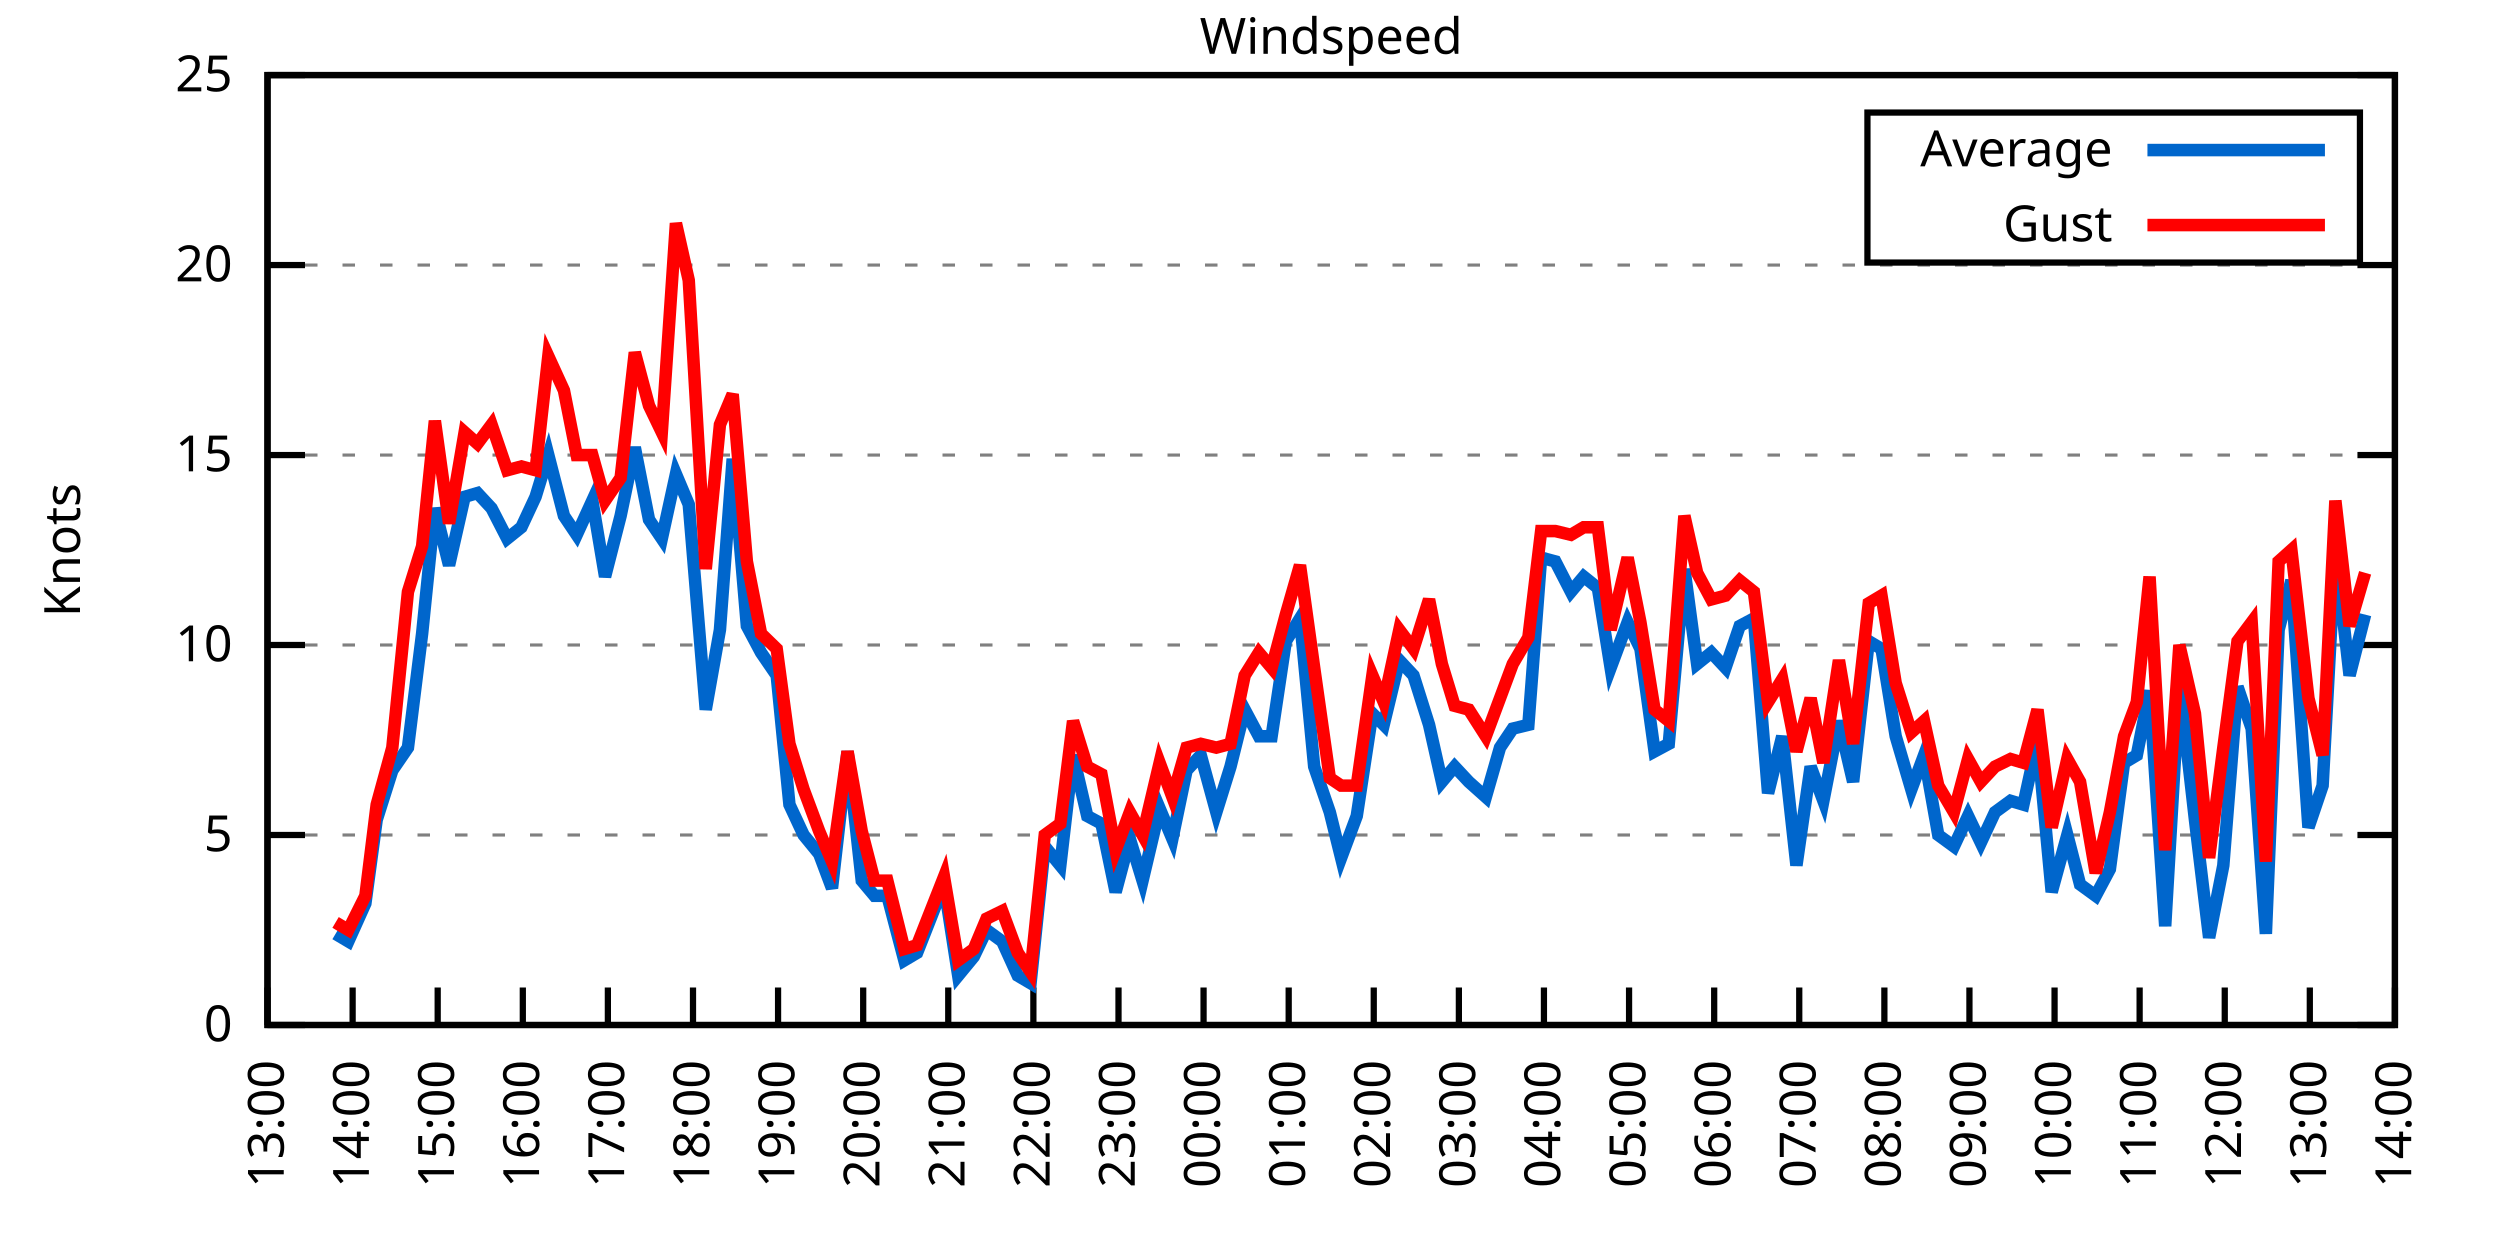
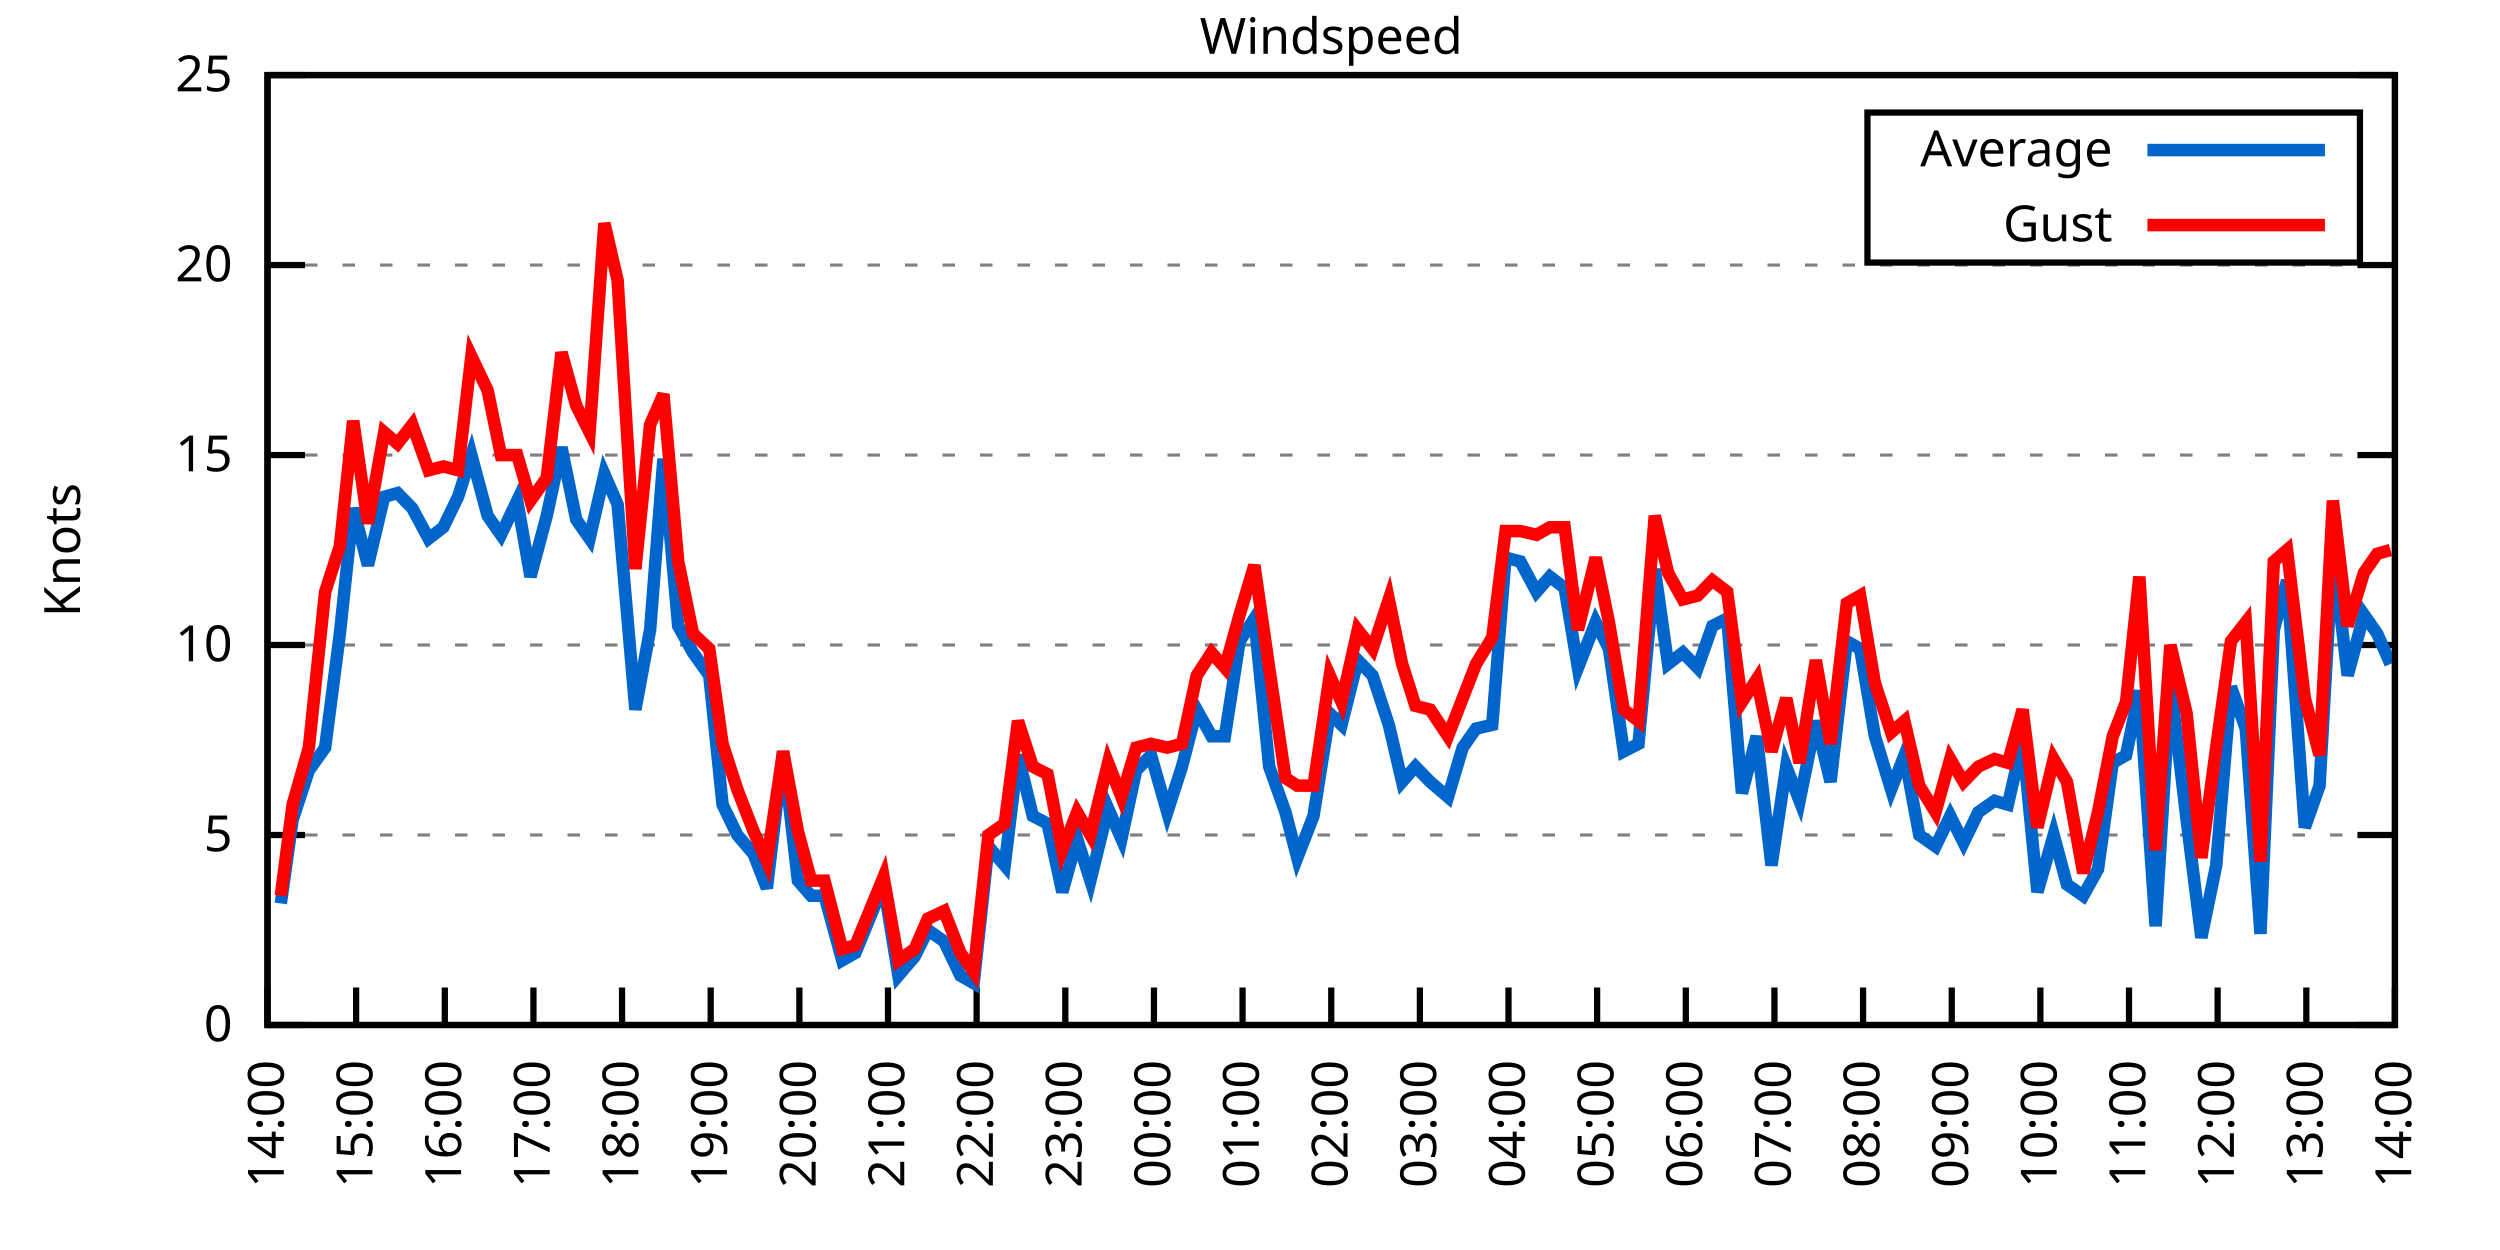
<svg xmlns="http://www.w3.org/2000/svg" xmlns:xlink="http://www.w3.org/1999/xlink" width="400" height="200" viewBox="0 0 400 200">
  <g id="gnuplot_canvas">
    <rect x="0" y="0" width="400" height="200" fill="none" />
    <defs>
      <circle id="gpDot" r="0.5" stroke-width="0.5" stroke="currentColor" />
      <path id="gpPt0" stroke-width="0.333" stroke="currentColor" d="M-1,0 h2 M0,-1 v2" />
      <path id="gpPt1" stroke-width="0.333" stroke="currentColor" d="M-1,-1 L1,1 M1,-1 L-1,1" />
      <path id="gpPt2" stroke-width="0.333" stroke="currentColor" d="M-1,0 L1,0 M0,-1 L0,1 M-1,-1 L1,1 M-1,1 L1,-1" />
      <rect id="gpPt3" stroke-width="0.333" stroke="currentColor" x="-1" y="-1" width="2" height="2" />
      <rect id="gpPt4" stroke-width="0.333" stroke="currentColor" fill="currentColor" x="-1" y="-1" width="2" height="2" />
      <circle id="gpPt5" stroke-width="0.333" stroke="currentColor" cx="0" cy="0" r="1" />
      <use xlink:href="#gpPt5" id="gpPt6" fill="currentColor" stroke="none" />
      <path id="gpPt7" stroke-width="0.333" stroke="currentColor" d="M0,-1.33 L-1.33,0.67 L1.33,0.67 z" />
      <use xlink:href="#gpPt7" id="gpPt8" fill="currentColor" stroke="none" />
      <use xlink:href="#gpPt7" id="gpPt9" stroke="currentColor" transform="rotate(180)" />
      <use xlink:href="#gpPt9" id="gpPt10" fill="currentColor" stroke="none" />
      <use xlink:href="#gpPt3" id="gpPt11" stroke="currentColor" transform="rotate(45)" />
      <use xlink:href="#gpPt11" id="gpPt12" fill="currentColor" stroke="none" />
      <path id="gpPt13" stroke-width="0.333" stroke="currentColor" d="M0,1.330 L1.265,0.411 L0.782,-1.067 L-0.782,-1.076 L-1.265,0.411 z" />
      <use xlink:href="#gpPt13" id="gpPt14" fill="currentColor" stroke="none" />
      <filter id="textbox" filterUnits="objectBoundingBox" x="0" y="0" height="1" width="1">
        <feFlood flood-color="white" flood-opacity="1" result="bgnd" />
        <feComposite in="SourceGraphic" in2="bgnd" operator="atop" />
      </filter>
      <filter id="greybox" filterUnits="objectBoundingBox" x="0" y="0" height="1" width="1">
        <feFlood flood-color="lightgrey" flood-opacity="1" result="grey" />
        <feComposite in="SourceGraphic" in2="grey" operator="atop" />
      </filter>
    </defs>
    <g fill="none" color="white" stroke="currentColor" stroke-width="1.00" stroke-linecap="butt" stroke-linejoin="miter">
</g>
    <g fill="none" color="black" stroke="currentColor" stroke-width="1.00" stroke-linecap="butt" stroke-linejoin="miter">
      <g stroke="none" shape-rendering="crispEdges">
        <polygon fill="rgb(255, 255, 255)" points="42.80,164.00 383.18,164.00 383.18,12.02 42.80,12.02 " />
      </g>
    </g>
    <g fill="none" color="black" stroke="currentColor" stroke-width="1.00" stroke-linecap="butt" stroke-linejoin="miter">
</g>
    <g fill="none" color="black" stroke="black" stroke-width="0.50" stroke-linecap="butt" stroke-linejoin="miter">
</g>
    <g fill="none" color="gray" stroke="currentColor" stroke-width="0.50" stroke-linecap="butt" stroke-linejoin="miter">
      <path stroke="gray" stroke-dasharray="2,4" class="gridline" d="M42.80,164.00 L383.19,164.00  " />
    </g>
    <g fill="none" color="gray" stroke="gray" stroke-width="1.00" stroke-linecap="butt" stroke-linejoin="miter">
</g>
    <g fill="none" color="black" stroke="currentColor" stroke-width="1.00" stroke-linecap="butt" stroke-linejoin="miter">
      <path stroke="black" d="M42.80,164.00 L48.80,164.00 M383.19,164.00 L377.19,164.00  " />
      <g transform="translate(37.20,166.60)" stroke="none" fill="black" font-family="Sans" font-size="8.00" text-anchor="end">
        <text>
          <tspan font-family="Sans"> 0</tspan>
        </text>
      </g>
    </g>
    <g fill="none" color="black" stroke="currentColor" stroke-width="1.00" stroke-linecap="butt" stroke-linejoin="miter">
</g>
    <g fill="none" color="black" stroke="black" stroke-width="0.50" stroke-linecap="butt" stroke-linejoin="miter">
</g>
    <g fill="none" color="gray" stroke="currentColor" stroke-width="0.50" stroke-linecap="butt" stroke-linejoin="miter">
      <path stroke="gray" stroke-dasharray="2,4" class="gridline" d="M42.80,133.60 L383.19,133.60  " />
    </g>
    <g fill="none" color="gray" stroke="gray" stroke-width="1.00" stroke-linecap="butt" stroke-linejoin="miter">
</g>
    <g fill="none" color="black" stroke="currentColor" stroke-width="1.00" stroke-linecap="butt" stroke-linejoin="miter">
      <path stroke="black" d="M42.80,133.60 L48.80,133.60 M383.19,133.60 L377.19,133.60  " />
      <g transform="translate(37.20,136.20)" stroke="none" fill="black" font-family="Sans" font-size="8.00" text-anchor="end">
        <text>
          <tspan font-family="Sans"> 5</tspan>
        </text>
      </g>
    </g>
    <g fill="none" color="black" stroke="currentColor" stroke-width="1.00" stroke-linecap="butt" stroke-linejoin="miter">
</g>
    <g fill="none" color="black" stroke="black" stroke-width="0.50" stroke-linecap="butt" stroke-linejoin="miter">
</g>
    <g fill="none" color="gray" stroke="currentColor" stroke-width="0.50" stroke-linecap="butt" stroke-linejoin="miter">
      <path stroke="gray" stroke-dasharray="2,4" class="gridline" d="M42.80,103.20 L383.19,103.20  " />
    </g>
    <g fill="none" color="gray" stroke="gray" stroke-width="1.00" stroke-linecap="butt" stroke-linejoin="miter">
</g>
    <g fill="none" color="black" stroke="currentColor" stroke-width="1.00" stroke-linecap="butt" stroke-linejoin="miter">
      <path stroke="black" d="M42.80,103.20 L48.80,103.20 M383.19,103.20 L377.19,103.20  " />
      <g transform="translate(37.20,105.80)" stroke="none" fill="black" font-family="Sans" font-size="8.00" text-anchor="end">
        <text>
          <tspan font-family="Sans"> 10</tspan>
        </text>
      </g>
    </g>
    <g fill="none" color="black" stroke="currentColor" stroke-width="1.00" stroke-linecap="butt" stroke-linejoin="miter">
</g>
    <g fill="none" color="black" stroke="black" stroke-width="0.50" stroke-linecap="butt" stroke-linejoin="miter">
</g>
    <g fill="none" color="gray" stroke="currentColor" stroke-width="0.50" stroke-linecap="butt" stroke-linejoin="miter">
      <path stroke="gray" stroke-dasharray="2,4" class="gridline" d="M42.80,72.81 L383.19,72.81  " />
    </g>
    <g fill="none" color="gray" stroke="gray" stroke-width="1.00" stroke-linecap="butt" stroke-linejoin="miter">
</g>
    <g fill="none" color="black" stroke="currentColor" stroke-width="1.00" stroke-linecap="butt" stroke-linejoin="miter">
      <path stroke="black" d="M42.80,72.81 L48.80,72.81 M383.19,72.81 L377.19,72.81  " />
      <g transform="translate(37.20,75.41)" stroke="none" fill="black" font-family="Sans" font-size="8.00" text-anchor="end">
        <text>
          <tspan font-family="Sans"> 15</tspan>
        </text>
      </g>
    </g>
    <g fill="none" color="black" stroke="currentColor" stroke-width="1.00" stroke-linecap="butt" stroke-linejoin="miter">
</g>
    <g fill="none" color="black" stroke="black" stroke-width="0.50" stroke-linecap="butt" stroke-linejoin="miter">
</g>
    <g fill="none" color="gray" stroke="currentColor" stroke-width="0.50" stroke-linecap="butt" stroke-linejoin="miter">
      <path stroke="gray" stroke-dasharray="2,4" class="gridline" d="M42.80,42.41 L383.19,42.41  " />
    </g>
    <g fill="none" color="gray" stroke="gray" stroke-width="1.00" stroke-linecap="butt" stroke-linejoin="miter">
</g>
    <g fill="none" color="black" stroke="currentColor" stroke-width="1.00" stroke-linecap="butt" stroke-linejoin="miter">
      <path stroke="black" d="M42.80,42.41 L48.80,42.41 M383.19,42.41 L377.19,42.41  " />
      <g transform="translate(37.20,45.01)" stroke="none" fill="black" font-family="Sans" font-size="8.00" text-anchor="end">
        <text>
          <tspan font-family="Sans"> 20</tspan>
        </text>
      </g>
    </g>
    <g fill="none" color="black" stroke="currentColor" stroke-width="1.00" stroke-linecap="butt" stroke-linejoin="miter">
</g>
    <g fill="none" color="black" stroke="black" stroke-width="0.50" stroke-linecap="butt" stroke-linejoin="miter">
</g>
    <g fill="none" color="gray" stroke="currentColor" stroke-width="0.50" stroke-linecap="butt" stroke-linejoin="miter">
      <path stroke="gray" stroke-dasharray="2,4" class="gridline" d="M42.80,12.01 L383.19,12.01  " />
    </g>
    <g fill="none" color="gray" stroke="gray" stroke-width="1.00" stroke-linecap="butt" stroke-linejoin="miter">
</g>
    <g fill="none" color="black" stroke="currentColor" stroke-width="1.00" stroke-linecap="butt" stroke-linejoin="miter">
      <path stroke="black" d="M42.80,12.01 L48.80,12.01 M383.19,12.01 L377.19,12.01  " />
      <g transform="translate(37.20,14.61)" stroke="none" fill="black" font-family="Sans" font-size="8.00" text-anchor="end">
        <text>
          <tspan font-family="Sans"> 25</tspan>
        </text>
      </g>
    </g>
    <g fill="none" color="black" stroke="currentColor" stroke-width="1.00" stroke-linecap="butt" stroke-linejoin="miter">
      <path stroke="black" d="M42.80,164.00 L42.80,158.00  " />
      <g transform="translate(45.40,169.60) rotate(270.00)" stroke="none" fill="black" font-family="Sans" font-size="8.00" text-anchor="end">
        <text>
-           <tspan font-family="Sans">13:00</tspan>
-         </text>
-       </g>
-     </g>
-     <g fill="none" color="black" stroke="currentColor" stroke-width="1.00" stroke-linecap="butt" stroke-linejoin="miter">
-       <path stroke="black" d="M56.42,164.00 L56.42,158.00  " />
-       <g transform="translate(59.02,169.60) rotate(270.00)" stroke="none" fill="black" font-family="Sans" font-size="8.00" text-anchor="end">
-         <text>
          <tspan font-family="Sans">14:00</tspan>
        </text>
      </g>
    </g>
    <g fill="none" color="black" stroke="currentColor" stroke-width="1.00" stroke-linecap="butt" stroke-linejoin="miter">
-       <path stroke="black" d="M70.03,164.00 L70.03,158.00  " />
-       <g transform="translate(72.63,169.60) rotate(270.00)" stroke="none" fill="black" font-family="Sans" font-size="8.00" text-anchor="end">
+       <path stroke="black" d="M56.98,164.00 L56.98,158.00  " />
+       <g transform="translate(59.58,169.60) rotate(270.00)" stroke="none" fill="black" font-family="Sans" font-size="8.00" text-anchor="end">
        <text>
          <tspan font-family="Sans">15:00</tspan>
        </text>
      </g>
    </g>
    <g fill="none" color="black" stroke="currentColor" stroke-width="1.00" stroke-linecap="butt" stroke-linejoin="miter">
-       <path stroke="black" d="M83.65,164.00 L83.65,158.00  " />
-       <g transform="translate(86.25,169.60) rotate(270.00)" stroke="none" fill="black" font-family="Sans" font-size="8.00" text-anchor="end">
+       <path stroke="black" d="M71.17,164.00 L71.17,158.00  " />
+       <g transform="translate(73.77,169.60) rotate(270.00)" stroke="none" fill="black" font-family="Sans" font-size="8.00" text-anchor="end">
        <text>
          <tspan font-family="Sans">16:00</tspan>
        </text>
      </g>
    </g>
    <g fill="none" color="black" stroke="currentColor" stroke-width="1.00" stroke-linecap="butt" stroke-linejoin="miter">
-       <path stroke="black" d="M97.26,164.00 L97.26,158.00  " />
-       <g transform="translate(99.86,169.60) rotate(270.00)" stroke="none" fill="black" font-family="Sans" font-size="8.00" text-anchor="end">
+       <path stroke="black" d="M85.35,164.00 L85.35,158.00  " />
+       <g transform="translate(87.95,169.60) rotate(270.00)" stroke="none" fill="black" font-family="Sans" font-size="8.00" text-anchor="end">
        <text>
          <tspan font-family="Sans">17:00</tspan>
        </text>
      </g>
    </g>
    <g fill="none" color="black" stroke="currentColor" stroke-width="1.00" stroke-linecap="butt" stroke-linejoin="miter">
-       <path stroke="black" d="M110.88,164.00 L110.88,158.00  " />
-       <g transform="translate(113.48,169.60) rotate(270.00)" stroke="none" fill="black" font-family="Sans" font-size="8.00" text-anchor="end">
+       <path stroke="black" d="M99.53,164.00 L99.53,158.00  " />
+       <g transform="translate(102.13,169.60) rotate(270.00)" stroke="none" fill="black" font-family="Sans" font-size="8.00" text-anchor="end">
        <text>
          <tspan font-family="Sans">18:00</tspan>
        </text>
      </g>
    </g>
    <g fill="none" color="black" stroke="currentColor" stroke-width="1.00" stroke-linecap="butt" stroke-linejoin="miter">
-       <path stroke="black" d="M124.49,164.00 L124.49,158.00  " />
-       <g transform="translate(127.09,169.60) rotate(270.00)" stroke="none" fill="black" font-family="Sans" font-size="8.00" text-anchor="end">
+       <path stroke="black" d="M113.71,164.00 L113.71,158.00  " />
+       <g transform="translate(116.31,169.60) rotate(270.00)" stroke="none" fill="black" font-family="Sans" font-size="8.00" text-anchor="end">
        <text>
          <tspan font-family="Sans">19:00</tspan>
        </text>
      </g>
    </g>
    <g fill="none" color="black" stroke="currentColor" stroke-width="1.00" stroke-linecap="butt" stroke-linejoin="miter">
-       <path stroke="black" d="M138.11,164.00 L138.11,158.00  " />
-       <g transform="translate(140.71,169.60) rotate(270.00)" stroke="none" fill="black" font-family="Sans" font-size="8.00" text-anchor="end">
+       <path stroke="black" d="M127.90,164.00 L127.90,158.00  " />
+       <g transform="translate(130.50,169.60) rotate(270.00)" stroke="none" fill="black" font-family="Sans" font-size="8.00" text-anchor="end">
        <text>
          <tspan font-family="Sans">20:00</tspan>
        </text>
      </g>
    </g>
    <g fill="none" color="black" stroke="currentColor" stroke-width="1.00" stroke-linecap="butt" stroke-linejoin="miter">
-       <path stroke="black" d="M151.72,164.00 L151.72,158.00  " />
-       <g transform="translate(154.32,169.60) rotate(270.00)" stroke="none" fill="black" font-family="Sans" font-size="8.00" text-anchor="end">
+       <path stroke="black" d="M142.08,164.00 L142.08,158.00  " />
+       <g transform="translate(144.68,169.60) rotate(270.00)" stroke="none" fill="black" font-family="Sans" font-size="8.00" text-anchor="end">
        <text>
          <tspan font-family="Sans">21:00</tspan>
        </text>
      </g>
    </g>
    <g fill="none" color="black" stroke="currentColor" stroke-width="1.00" stroke-linecap="butt" stroke-linejoin="miter">
-       <path stroke="black" d="M165.34,164.00 L165.34,158.00  " />
-       <g transform="translate(167.94,169.60) rotate(270.00)" stroke="none" fill="black" font-family="Sans" font-size="8.00" text-anchor="end">
+       <path stroke="black" d="M156.26,164.00 L156.26,158.00  " />
+       <g transform="translate(158.86,169.60) rotate(270.00)" stroke="none" fill="black" font-family="Sans" font-size="8.00" text-anchor="end">
        <text>
          <tspan font-family="Sans">22:00</tspan>
        </text>
      </g>
    </g>
    <g fill="none" color="black" stroke="currentColor" stroke-width="1.00" stroke-linecap="butt" stroke-linejoin="miter">
-       <path stroke="black" d="M178.96,164.00 L178.96,158.00  " />
-       <g transform="translate(181.56,169.60) rotate(270.00)" stroke="none" fill="black" font-family="Sans" font-size="8.00" text-anchor="end">
+       <path stroke="black" d="M170.45,164.00 L170.45,158.00  " />
+       <g transform="translate(173.05,169.60) rotate(270.00)" stroke="none" fill="black" font-family="Sans" font-size="8.00" text-anchor="end">
        <text>
          <tspan font-family="Sans">23:00</tspan>
        </text>
      </g>
    </g>
    <g fill="none" color="black" stroke="currentColor" stroke-width="1.00" stroke-linecap="butt" stroke-linejoin="miter">
-       <path stroke="black" d="M192.57,164.00 L192.57,158.00  " />
-       <g transform="translate(195.17,169.60) rotate(270.00)" stroke="none" fill="black" font-family="Sans" font-size="8.00" text-anchor="end">
+       <path stroke="black" d="M184.63,164.00 L184.63,158.00  " />
+       <g transform="translate(187.23,169.60) rotate(270.00)" stroke="none" fill="black" font-family="Sans" font-size="8.00" text-anchor="end">
        <text>
          <tspan font-family="Sans">00:00</tspan>
        </text>
      </g>
    </g>
    <g fill="none" color="black" stroke="currentColor" stroke-width="1.00" stroke-linecap="butt" stroke-linejoin="miter">
-       <path stroke="black" d="M206.19,164.00 L206.19,158.00  " />
-       <g transform="translate(208.79,169.60) rotate(270.00)" stroke="none" fill="black" font-family="Sans" font-size="8.00" text-anchor="end">
+       <path stroke="black" d="M198.81,164.00 L198.81,158.00  " />
+       <g transform="translate(201.41,169.60) rotate(270.00)" stroke="none" fill="black" font-family="Sans" font-size="8.00" text-anchor="end">
        <text>
          <tspan font-family="Sans">01:00</tspan>
        </text>
      </g>
    </g>
    <g fill="none" color="black" stroke="currentColor" stroke-width="1.00" stroke-linecap="butt" stroke-linejoin="miter">
-       <path stroke="black" d="M219.80,164.00 L219.80,158.00  " />
-       <g transform="translate(222.40,169.60) rotate(270.00)" stroke="none" fill="black" font-family="Sans" font-size="8.00" text-anchor="end">
+       <path stroke="black" d="M213.00,164.00 L213.00,158.00  " />
+       <g transform="translate(215.60,169.60) rotate(270.00)" stroke="none" fill="black" font-family="Sans" font-size="8.00" text-anchor="end">
        <text>
          <tspan font-family="Sans">02:00</tspan>
        </text>
      </g>
    </g>
    <g fill="none" color="black" stroke="currentColor" stroke-width="1.00" stroke-linecap="butt" stroke-linejoin="miter">
-       <path stroke="black" d="M233.42,164.00 L233.42,158.00  " />
-       <g transform="translate(236.02,169.60) rotate(270.00)" stroke="none" fill="black" font-family="Sans" font-size="8.00" text-anchor="end">
+       <path stroke="black" d="M227.18,164.00 L227.18,158.00  " />
+       <g transform="translate(229.78,169.60) rotate(270.00)" stroke="none" fill="black" font-family="Sans" font-size="8.00" text-anchor="end">
        <text>
          <tspan font-family="Sans">03:00</tspan>
        </text>
      </g>
    </g>
    <g fill="none" color="black" stroke="currentColor" stroke-width="1.00" stroke-linecap="butt" stroke-linejoin="miter">
-       <path stroke="black" d="M247.03,164.00 L247.03,158.00  " />
-       <g transform="translate(249.63,169.60) rotate(270.00)" stroke="none" fill="black" font-family="Sans" font-size="8.00" text-anchor="end">
+       <path stroke="black" d="M241.36,164.00 L241.36,158.00  " />
+       <g transform="translate(243.96,169.60) rotate(270.00)" stroke="none" fill="black" font-family="Sans" font-size="8.00" text-anchor="end">
        <text>
          <tspan font-family="Sans">04:00</tspan>
        </text>
      </g>
    </g>
    <g fill="none" color="black" stroke="currentColor" stroke-width="1.00" stroke-linecap="butt" stroke-linejoin="miter">
-       <path stroke="black" d="M260.65,164.00 L260.65,158.00  " />
-       <g transform="translate(263.25,169.60) rotate(270.00)" stroke="none" fill="black" font-family="Sans" font-size="8.00" text-anchor="end">
+       <path stroke="black" d="M255.54,164.00 L255.54,158.00  " />
+       <g transform="translate(258.14,169.60) rotate(270.00)" stroke="none" fill="black" font-family="Sans" font-size="8.00" text-anchor="end">
        <text>
          <tspan font-family="Sans">05:00</tspan>
        </text>
      </g>
    </g>
    <g fill="none" color="black" stroke="currentColor" stroke-width="1.00" stroke-linecap="butt" stroke-linejoin="miter">
-       <path stroke="black" d="M274.27,164.00 L274.27,158.00  " />
-       <g transform="translate(276.87,169.60) rotate(270.00)" stroke="none" fill="black" font-family="Sans" font-size="8.00" text-anchor="end">
+       <path stroke="black" d="M269.73,164.00 L269.73,158.00  " />
+       <g transform="translate(272.33,169.60) rotate(270.00)" stroke="none" fill="black" font-family="Sans" font-size="8.00" text-anchor="end">
        <text>
          <tspan font-family="Sans">06:00</tspan>
        </text>
      </g>
    </g>
    <g fill="none" color="black" stroke="currentColor" stroke-width="1.00" stroke-linecap="butt" stroke-linejoin="miter">
-       <path stroke="black" d="M287.88,164.00 L287.88,158.00  " />
-       <g transform="translate(290.48,169.60) rotate(270.00)" stroke="none" fill="black" font-family="Sans" font-size="8.00" text-anchor="end">
+       <path stroke="black" d="M283.91,164.00 L283.91,158.00  " />
+       <g transform="translate(286.51,169.60) rotate(270.00)" stroke="none" fill="black" font-family="Sans" font-size="8.00" text-anchor="end">
        <text>
          <tspan font-family="Sans">07:00</tspan>
        </text>
      </g>
    </g>
    <g fill="none" color="black" stroke="currentColor" stroke-width="1.00" stroke-linecap="butt" stroke-linejoin="miter">
-       <path stroke="black" d="M301.50,164.00 L301.50,158.00  " />
-       <g transform="translate(304.10,169.60) rotate(270.00)" stroke="none" fill="black" font-family="Sans" font-size="8.00" text-anchor="end">
+       <path stroke="black" d="M298.09,164.00 L298.09,158.00  " />
+       <g transform="translate(300.69,169.60) rotate(270.00)" stroke="none" fill="black" font-family="Sans" font-size="8.00" text-anchor="end">
        <text>
          <tspan font-family="Sans">08:00</tspan>
        </text>
      </g>
    </g>
    <g fill="none" color="black" stroke="currentColor" stroke-width="1.00" stroke-linecap="butt" stroke-linejoin="miter">
-       <path stroke="black" d="M315.11,164.00 L315.11,158.00  " />
-       <g transform="translate(317.71,169.60) rotate(270.00)" stroke="none" fill="black" font-family="Sans" font-size="8.00" text-anchor="end">
+       <path stroke="black" d="M312.28,164.00 L312.28,158.00  " />
+       <g transform="translate(314.88,169.60) rotate(270.00)" stroke="none" fill="black" font-family="Sans" font-size="8.00" text-anchor="end">
        <text>
          <tspan font-family="Sans">09:00</tspan>
        </text>
      </g>
    </g>
    <g fill="none" color="black" stroke="currentColor" stroke-width="1.00" stroke-linecap="butt" stroke-linejoin="miter">
-       <path stroke="black" d="M328.73,164.00 L328.73,158.00  " />
-       <g transform="translate(331.33,169.60) rotate(270.00)" stroke="none" fill="black" font-family="Sans" font-size="8.00" text-anchor="end">
+       <path stroke="black" d="M326.46,164.00 L326.46,158.00  " />
+       <g transform="translate(329.06,169.60) rotate(270.00)" stroke="none" fill="black" font-family="Sans" font-size="8.00" text-anchor="end">
        <text>
          <tspan font-family="Sans">10:00</tspan>
        </text>
      </g>
    </g>
    <g fill="none" color="black" stroke="currentColor" stroke-width="1.00" stroke-linecap="butt" stroke-linejoin="miter">
-       <path stroke="black" d="M342.34,164.00 L342.34,158.00  " />
-       <g transform="translate(344.94,169.60) rotate(270.00)" stroke="none" fill="black" font-family="Sans" font-size="8.00" text-anchor="end">
+       <path stroke="black" d="M340.64,164.00 L340.64,158.00  " />
+       <g transform="translate(343.24,169.60) rotate(270.00)" stroke="none" fill="black" font-family="Sans" font-size="8.00" text-anchor="end">
        <text>
          <tspan font-family="Sans">11:00</tspan>
        </text>
      </g>
    </g>
    <g fill="none" color="black" stroke="currentColor" stroke-width="1.00" stroke-linecap="butt" stroke-linejoin="miter">
-       <path stroke="black" d="M355.96,164.00 L355.96,158.00  " />
-       <g transform="translate(358.56,169.60) rotate(270.00)" stroke="none" fill="black" font-family="Sans" font-size="8.00" text-anchor="end">
+       <path stroke="black" d="M354.82,164.00 L354.82,158.00  " />
+       <g transform="translate(357.42,169.60) rotate(270.00)" stroke="none" fill="black" font-family="Sans" font-size="8.00" text-anchor="end">
        <text>
          <tspan font-family="Sans">12:00</tspan>
        </text>
      </g>
    </g>
    <g fill="none" color="black" stroke="currentColor" stroke-width="1.00" stroke-linecap="butt" stroke-linejoin="miter">
-       <path stroke="black" d="M369.57,164.00 L369.57,158.00  " />
-       <g transform="translate(372.17,169.60) rotate(270.00)" stroke="none" fill="black" font-family="Sans" font-size="8.00" text-anchor="end">
+       <path stroke="black" d="M369.01,164.00 L369.01,158.00  " />
+       <g transform="translate(371.61,169.60) rotate(270.00)" stroke="none" fill="black" font-family="Sans" font-size="8.00" text-anchor="end">
        <text>
          <tspan font-family="Sans">13:00</tspan>
        </text>
      </g>
    </g>
    <g fill="none" color="black" stroke="currentColor" stroke-width="1.00" stroke-linecap="butt" stroke-linejoin="miter">
      <path stroke="black" d="M383.19,164.00 L383.19,158.00  " />
      <g transform="translate(385.79,169.60) rotate(270.00)" stroke="none" fill="black" font-family="Sans" font-size="8.00" text-anchor="end">
        <text>
          <tspan font-family="Sans">14:00</tspan>
        </text>
      </g>
    </g>
    <g fill="none" color="black" stroke="currentColor" stroke-width="1.00" stroke-linecap="butt" stroke-linejoin="miter">
</g>
    <g fill="none" color="black" stroke="currentColor" stroke-width="1.00" stroke-linecap="butt" stroke-linejoin="miter">
      <path stroke="black" d="M42.80,12.01 L42.80,164.00 L383.19,164.00 L383.19,12.01 L42.80,12.01 Z  " />
    </g>
    <g fill="none" color="black" stroke="currentColor" stroke-width="1.00" stroke-linecap="butt" stroke-linejoin="miter">
</g>
    <g fill="none" color="black" stroke="currentColor" stroke-width="1.00" stroke-linecap="butt" stroke-linejoin="miter">
      <path stroke="black" d="M298.79,42.01 L298.79,18.01 L377.59,18.01 L377.59,42.01 L298.79,42.01 Z  " />
    </g>
    <g id="Windspeed_plot_1">
      <g fill="none" color="white" stroke="black" stroke-width="2.00" stroke-linecap="butt" stroke-linejoin="miter">
</g>
      <g fill="none" color="black" stroke="currentColor" stroke-width="2.00" stroke-linecap="butt" stroke-linejoin="miter">
        <g transform="translate(337.99,26.61)" stroke="none" fill="black" font-family="Sans" font-size="8.00" text-anchor="end">
          <text>
            <tspan font-family="Sans">Average</tspan>
          </text>
        </g>
      </g>
      <g fill="none" color="black" stroke="currentColor" stroke-width="2.00" stroke-linecap="butt" stroke-linejoin="miter">
-         <path stroke="rgb(  0, 102, 204)" d="M343.59,24.01 L371.99,24.01 M53.69,149.41 L55.73,150.62 L58.46,144.55 L60.27,131.17 L62.77,123.27 L65.27,119.62   L67.54,101.38 L69.58,81.32 L71.85,90.44 L74.34,79.49 L76.39,78.89 L78.65,81.32 L81.15,86.18 L83.42,84.36   L85.69,79.49 L87.73,72.81 L90.23,82.53 L92.27,85.57 L94.77,80.10 L96.81,92.26 L99.30,82.53 L101.57,71.59   L103.84,83.14 L105.89,86.18 L108.15,75.85 L110.20,80.71 L112.92,113.54 L115.19,100.77 L117.23,73.41 L119.50,100.16   L121.77,104.42 L124.27,108.07 L126.31,128.74 L128.58,133.60 L131.07,136.64 L133.12,142.11 L135.61,120.23 L137.88,140.90   L139.92,143.33 L141.97,143.33 L144.69,153.66 L146.73,152.45 L151.04,141.51 L153.31,156.10 L155.81,153.06 L157.85,148.80   L160.35,150.62 L162.84,156.10 L164.89,157.31 L167.16,135.43 L169.65,138.47 L171.69,120.83 L173.96,130.56 L176.23,131.78   L178.50,142.72 L180.77,134.21 L182.81,140.90 L185.54,129.35 L187.58,134.21 L189.85,123.27 L192.12,120.83 L194.61,129.95   L196.88,122.66 L199.15,113.54 L201.42,117.80 L203.46,117.80 L205.73,102.60 L208.00,98.95 L210.27,122.66 L212.77,129.95   L214.58,137.25 L217.08,130.56 L219.58,114.15 L221.39,115.97 L223.89,105.64 L226.16,108.07 L228.65,115.97 L230.70,125.09   L232.74,122.66 L235.01,125.09 L237.73,127.52 L240.00,119.62 L242.04,116.58 L244.54,115.97 L246.58,89.22 L248.85,89.83   L251.35,94.69 L253.39,92.26 L255.66,94.08 L257.70,106.85 L260.42,99.56 L262.47,103.81 L264.73,120.23 L267.00,119.01   L269.50,91.04 L271.54,106.24 L273.81,104.42 L276.08,106.85 L278.35,100.16 L280.62,98.95 L282.89,126.91 L285.16,117.80   L287.43,138.47 L289.70,122.66 L291.74,128.13 L294.23,115.36 L296.50,125.09 L299.00,102.60 L301.04,103.81 L303.31,117.80   L305.81,126.31 L307.85,120.83 L310.12,133.60 L312.62,135.43 L314.89,130.56 L316.93,134.82 L319.20,129.95 L321.69,128.13   L323.74,128.74 L326.00,118.40 L328.27,142.72 L330.77,133.60 L332.81,141.51 L335.31,143.33 L337.58,139.07 L339.85,122.05   L341.89,120.83 L343.93,110.50 L346.43,148.19 L348.70,109.28 L351.19,131.17 L353.46,150.02 L355.73,138.47 L358.00,109.89   L360.27,116.58 L362.54,149.41 L364.58,100.77 L366.62,92.87 L369.35,132.39 L371.62,125.70 L373.66,88.00 L375.93,108.07   L378.42,98.34  " />
+         <path stroke="rgb(  0, 102, 204)" d="M343.59,24.01 L371.99,24.01 M44.93,144.55 L46.82,131.17 L49.42,123.27 L52.02,119.62 L54.38,101.38 L56.51,81.32   L58.87,90.44 L61.47,79.49 L63.60,78.89 L65.97,81.32 L68.57,86.18 L70.93,84.36 L73.29,79.49 L75.42,72.81   L78.02,82.53 L80.15,85.57 L82.75,80.10 L84.88,92.26 L87.48,82.53 L89.84,71.59 L92.20,83.14 L94.33,86.18   L96.70,75.85 L98.82,80.71 L101.66,113.54 L104.02,100.77 L106.15,73.41 L108.51,100.16 L110.88,104.42 L113.48,108.07   L115.61,128.74 L117.97,133.60 L120.57,136.64 L122.70,142.11 L125.30,120.23 L127.66,140.90 L129.79,143.33 L131.92,143.33   L134.75,153.66 L136.88,152.45 L141.37,141.51 L143.74,156.10 L146.34,153.06 L148.46,148.80 L151.06,150.62 L153.66,156.10   L155.79,157.31 L158.15,135.43 L160.75,138.47 L162.88,120.83 L165.25,130.56 L167.61,131.78 L169.97,142.72 L172.34,134.21   L174.46,140.90 L177.30,129.35 L179.43,134.21 L181.79,123.27 L184.16,120.83 L186.76,129.95 L189.12,122.66 L191.48,113.54   L193.85,117.80 L195.98,117.80 L198.34,102.60 L200.70,98.95 L203.07,122.66 L205.67,129.95 L207.56,137.25 L210.16,130.56   L212.76,114.15 L214.65,115.97 L217.25,105.64 L219.61,108.07 L222.21,115.97 L224.34,125.09 L226.47,122.66 L228.83,125.09   L231.67,127.52 L234.03,119.62 L236.16,116.58 L238.76,115.97 L240.89,89.22 L243.25,89.83 L245.85,94.69 L247.98,92.26   L250.34,94.08 L252.47,106.85 L255.31,99.56 L257.43,103.81 L259.80,120.23 L262.16,119.01 L264.76,91.04 L266.89,106.24   L269.25,104.42 L271.62,106.85 L273.98,100.16 L276.35,98.95 L278.71,126.91 L281.07,117.80 L283.44,138.47 L285.80,122.66   L287.93,128.13 L290.53,115.36 L292.89,125.09 L295.49,102.60 L297.62,103.81 L299.98,117.80 L302.58,126.31 L304.71,120.83   L307.08,133.60 L309.68,135.43 L312.04,130.56 L314.17,134.82 L316.53,129.95 L319.13,128.13 L321.26,128.74 L323.62,118.40   L325.99,142.72 L328.59,133.60 L330.71,141.51 L333.31,143.33 L335.68,139.07 L338.04,122.05 L340.17,120.83 L342.30,110.50   L344.90,148.19 L347.26,109.28 L349.86,131.17 L352.22,150.02 L354.59,138.47 L356.95,109.89 L359.32,116.58 L361.68,149.41   L363.81,100.77 L365.93,92.87 L368.77,132.39 L371.13,125.70 L373.26,88.00 L375.63,108.07 L378.23,98.34 L380.35,101.38   L382.48,106.24  " />
      </g>
    </g>
    <g id="Windspeed_plot_2">
      <g fill="none" color="black" stroke="currentColor" stroke-width="2.00" stroke-linecap="butt" stroke-linejoin="miter">
        <g transform="translate(337.99,38.61)" stroke="none" fill="black" font-family="Sans" font-size="8.00" text-anchor="end">
          <text>
            <tspan font-family="Sans">Gust</tspan>
          </text>
        </g>
      </g>
      <g fill="none" color="black" stroke="currentColor" stroke-width="2.00" stroke-linecap="butt" stroke-linejoin="miter">
-         <path stroke="rgb(255,   0,   0)" d="M343.59,36.01 L371.99,36.01 M53.69,147.59 L55.73,148.80 L58.46,143.33 L60.27,128.74 L62.77,119.62 L65.27,94.69   L67.54,87.40 L69.58,67.33 L71.85,83.75 L74.34,69.16 L76.39,70.98 L78.65,67.94 L81.15,75.24 L83.42,74.63   L85.69,75.24 L87.73,57.00 L90.23,62.47 L92.27,72.81 L94.77,72.81 L96.81,80.10 L99.30,76.45 L101.57,56.39   L103.84,64.90 L105.89,69.16 L108.15,35.72 L110.20,44.84 L112.92,91.04 L115.19,67.94 L117.23,63.08 L119.50,89.83   L121.77,101.38 L124.27,103.81 L126.31,119.01 L128.58,126.31 L131.07,132.99 L133.12,137.86 L135.61,120.23 L137.88,132.99   L139.92,140.90 L141.97,140.90 L144.69,151.84 L146.73,151.23 L151.04,140.29 L153.31,153.66 L155.81,151.84 L157.85,146.98   L160.35,145.76 L162.84,152.45 L164.89,155.49 L167.16,133.60 L169.65,131.78 L171.69,115.36 L173.96,122.66 L176.23,123.87   L178.50,136.03 L180.77,129.95 L182.81,133.60 L185.54,122.05 L187.58,127.52 L189.85,119.62 L192.12,119.01 L194.61,119.62   L196.88,119.01 L199.15,108.07 L201.42,104.42 L203.46,106.85 L205.73,98.34 L208.00,90.44 L210.27,106.85 L212.77,124.48   L214.58,125.70 L217.08,125.70 L219.58,108.07 L221.39,112.32 L223.89,100.77 L226.16,103.81 L228.65,95.91 L230.70,106.24   L232.74,112.93 L235.01,113.54 L237.73,117.80 L240.00,111.72 L242.04,106.24 L244.54,101.99 L246.58,84.97 L248.85,84.97   L251.35,85.57 L253.39,84.36 L255.66,84.36 L257.70,100.77 L260.42,89.22 L262.47,99.56 L264.73,113.54 L267.00,115.36   L269.50,82.53 L271.54,91.65 L273.81,95.91 L276.08,95.30 L278.35,92.87 L280.62,94.69 L282.89,112.32 L285.16,108.68   L287.43,120.23 L289.70,111.72 L291.74,122.05 L294.23,105.64 L296.50,119.01 L299.00,96.52 L301.04,95.30 L303.31,109.28   L305.81,117.19 L307.85,115.36 L310.12,125.70 L312.62,129.95 L314.89,121.44 L316.93,125.09 L319.20,122.66 L321.69,121.44   L323.74,122.05 L326.00,113.54 L328.27,132.39 L330.77,121.44 L332.81,125.09 L335.31,139.68 L337.58,129.95 L339.85,117.80   L341.89,112.32 L343.93,92.26 L346.43,136.03 L348.70,103.20 L351.19,114.15 L353.46,137.25 L355.73,119.62 L358.00,102.60   L360.27,99.56 L362.54,137.86 L364.58,89.83 L366.62,88.00 L369.35,111.72 L371.62,120.83 L373.66,80.10 L375.93,100.16   L378.42,91.65  " />
+         <path stroke="rgb(255,   0,   0)" d="M343.59,36.01 L371.99,36.01 M44.93,143.33 L46.82,128.74 L49.42,119.62 L52.02,94.69 L54.38,87.40 L56.51,67.33   L58.87,83.75 L61.47,69.16 L63.60,70.98 L65.97,67.94 L68.57,75.24 L70.93,74.63 L73.29,75.24 L75.42,57.00   L78.02,62.47 L80.15,72.81 L82.75,72.81 L84.88,80.10 L87.48,76.45 L89.84,56.39 L92.20,64.90 L94.33,69.16   L96.70,35.72 L98.82,44.84 L101.66,91.04 L104.02,67.94 L106.15,63.08 L108.51,89.83 L110.88,101.38 L113.48,103.81   L115.61,119.01 L117.97,126.31 L120.57,132.99 L122.70,137.86 L125.30,120.23 L127.66,132.99 L129.79,140.90 L131.92,140.90   L134.75,151.84 L136.88,151.23 L141.37,140.29 L143.74,153.66 L146.34,151.84 L148.46,146.98 L151.06,145.76 L153.66,152.45   L155.79,155.49 L158.15,133.60 L160.75,131.78 L162.88,115.36 L165.25,122.66 L167.61,123.87 L169.97,136.03 L172.34,129.95   L174.46,133.60 L177.30,122.05 L179.43,127.52 L181.79,119.62 L184.16,119.01 L186.76,119.62 L189.12,119.01 L191.48,108.07   L193.85,104.42 L195.98,106.85 L198.34,98.34 L200.70,90.44 L203.07,106.85 L205.67,124.48 L207.56,125.70 L210.16,125.70   L212.76,108.07 L214.65,112.32 L217.25,100.77 L219.61,103.81 L222.21,95.91 L224.34,106.24 L226.47,112.93 L228.83,113.54   L231.67,117.80 L234.03,111.72 L236.16,106.24 L238.76,101.99 L240.89,84.97 L243.25,84.97 L245.85,85.57 L247.98,84.36   L250.34,84.36 L252.47,100.77 L255.31,89.22 L257.43,99.56 L259.80,113.54 L262.16,115.36 L264.76,82.53 L266.89,91.65   L269.25,95.91 L271.62,95.30 L273.98,92.87 L276.35,94.69 L278.71,112.32 L281.07,108.68 L283.44,120.23 L285.80,111.72   L287.93,122.05 L290.53,105.64 L292.89,119.01 L295.49,96.52 L297.62,95.30 L299.98,109.28 L302.58,117.19 L304.71,115.36   L307.08,125.70 L309.68,129.95 L312.04,121.44 L314.17,125.09 L316.53,122.66 L319.13,121.44 L321.26,122.05 L323.62,113.54   L325.99,132.39 L328.59,121.44 L330.71,125.09 L333.31,139.68 L335.68,129.95 L338.04,117.80 L340.17,112.32 L342.30,92.26   L344.90,136.03 L347.26,103.20 L349.86,114.15 L352.22,137.25 L354.59,119.62 L356.95,102.60 L359.32,99.56 L361.68,137.86   L363.81,89.83 L365.93,88.00 L368.77,111.72 L371.13,120.83 L373.26,80.10 L375.63,100.16 L378.23,91.65 L380.35,88.61   L382.48,88.00  " />
      </g>
    </g>
    <g fill="none" color="black" stroke="currentColor" stroke-width="2.00" stroke-linecap="butt" stroke-linejoin="miter">
</g>
    <g fill="none" color="black" stroke="black" stroke-width="1.00" stroke-linecap="butt" stroke-linejoin="miter">
</g>
    <g fill="none" color="black" stroke="currentColor" stroke-width="1.00" stroke-linecap="butt" stroke-linejoin="miter">
      <path stroke="black" d="M42.80,12.01 L42.80,164.00 L383.19,164.00 L383.19,12.01 L42.80,12.01 Z  " />
      <g transform="translate(12.80,88.01) rotate(270.00)" stroke="none" fill="black" font-family="Sans" font-size="8.00" text-anchor="middle">
        <text>
          <tspan font-family="Sans">Knots</tspan>
        </text>
      </g>
    </g>
    <g fill="none" color="black" stroke="currentColor" stroke-width="1.00" stroke-linecap="butt" stroke-linejoin="miter">
</g>
    <g fill="none" color="black" stroke="currentColor" stroke-width="1.00" stroke-linecap="butt" stroke-linejoin="miter">
      <g transform="translate(212.99,8.61)" stroke="none" fill="black" font-family="Sans" font-size="8.00" text-anchor="middle">
        <text>
          <tspan font-family="Sans">Windspeed</tspan>
        </text>
      </g>
    </g>
    <g fill="none" color="black" stroke="currentColor" stroke-width="1.00" stroke-linecap="butt" stroke-linejoin="miter">
</g>
  </g>
</svg>
